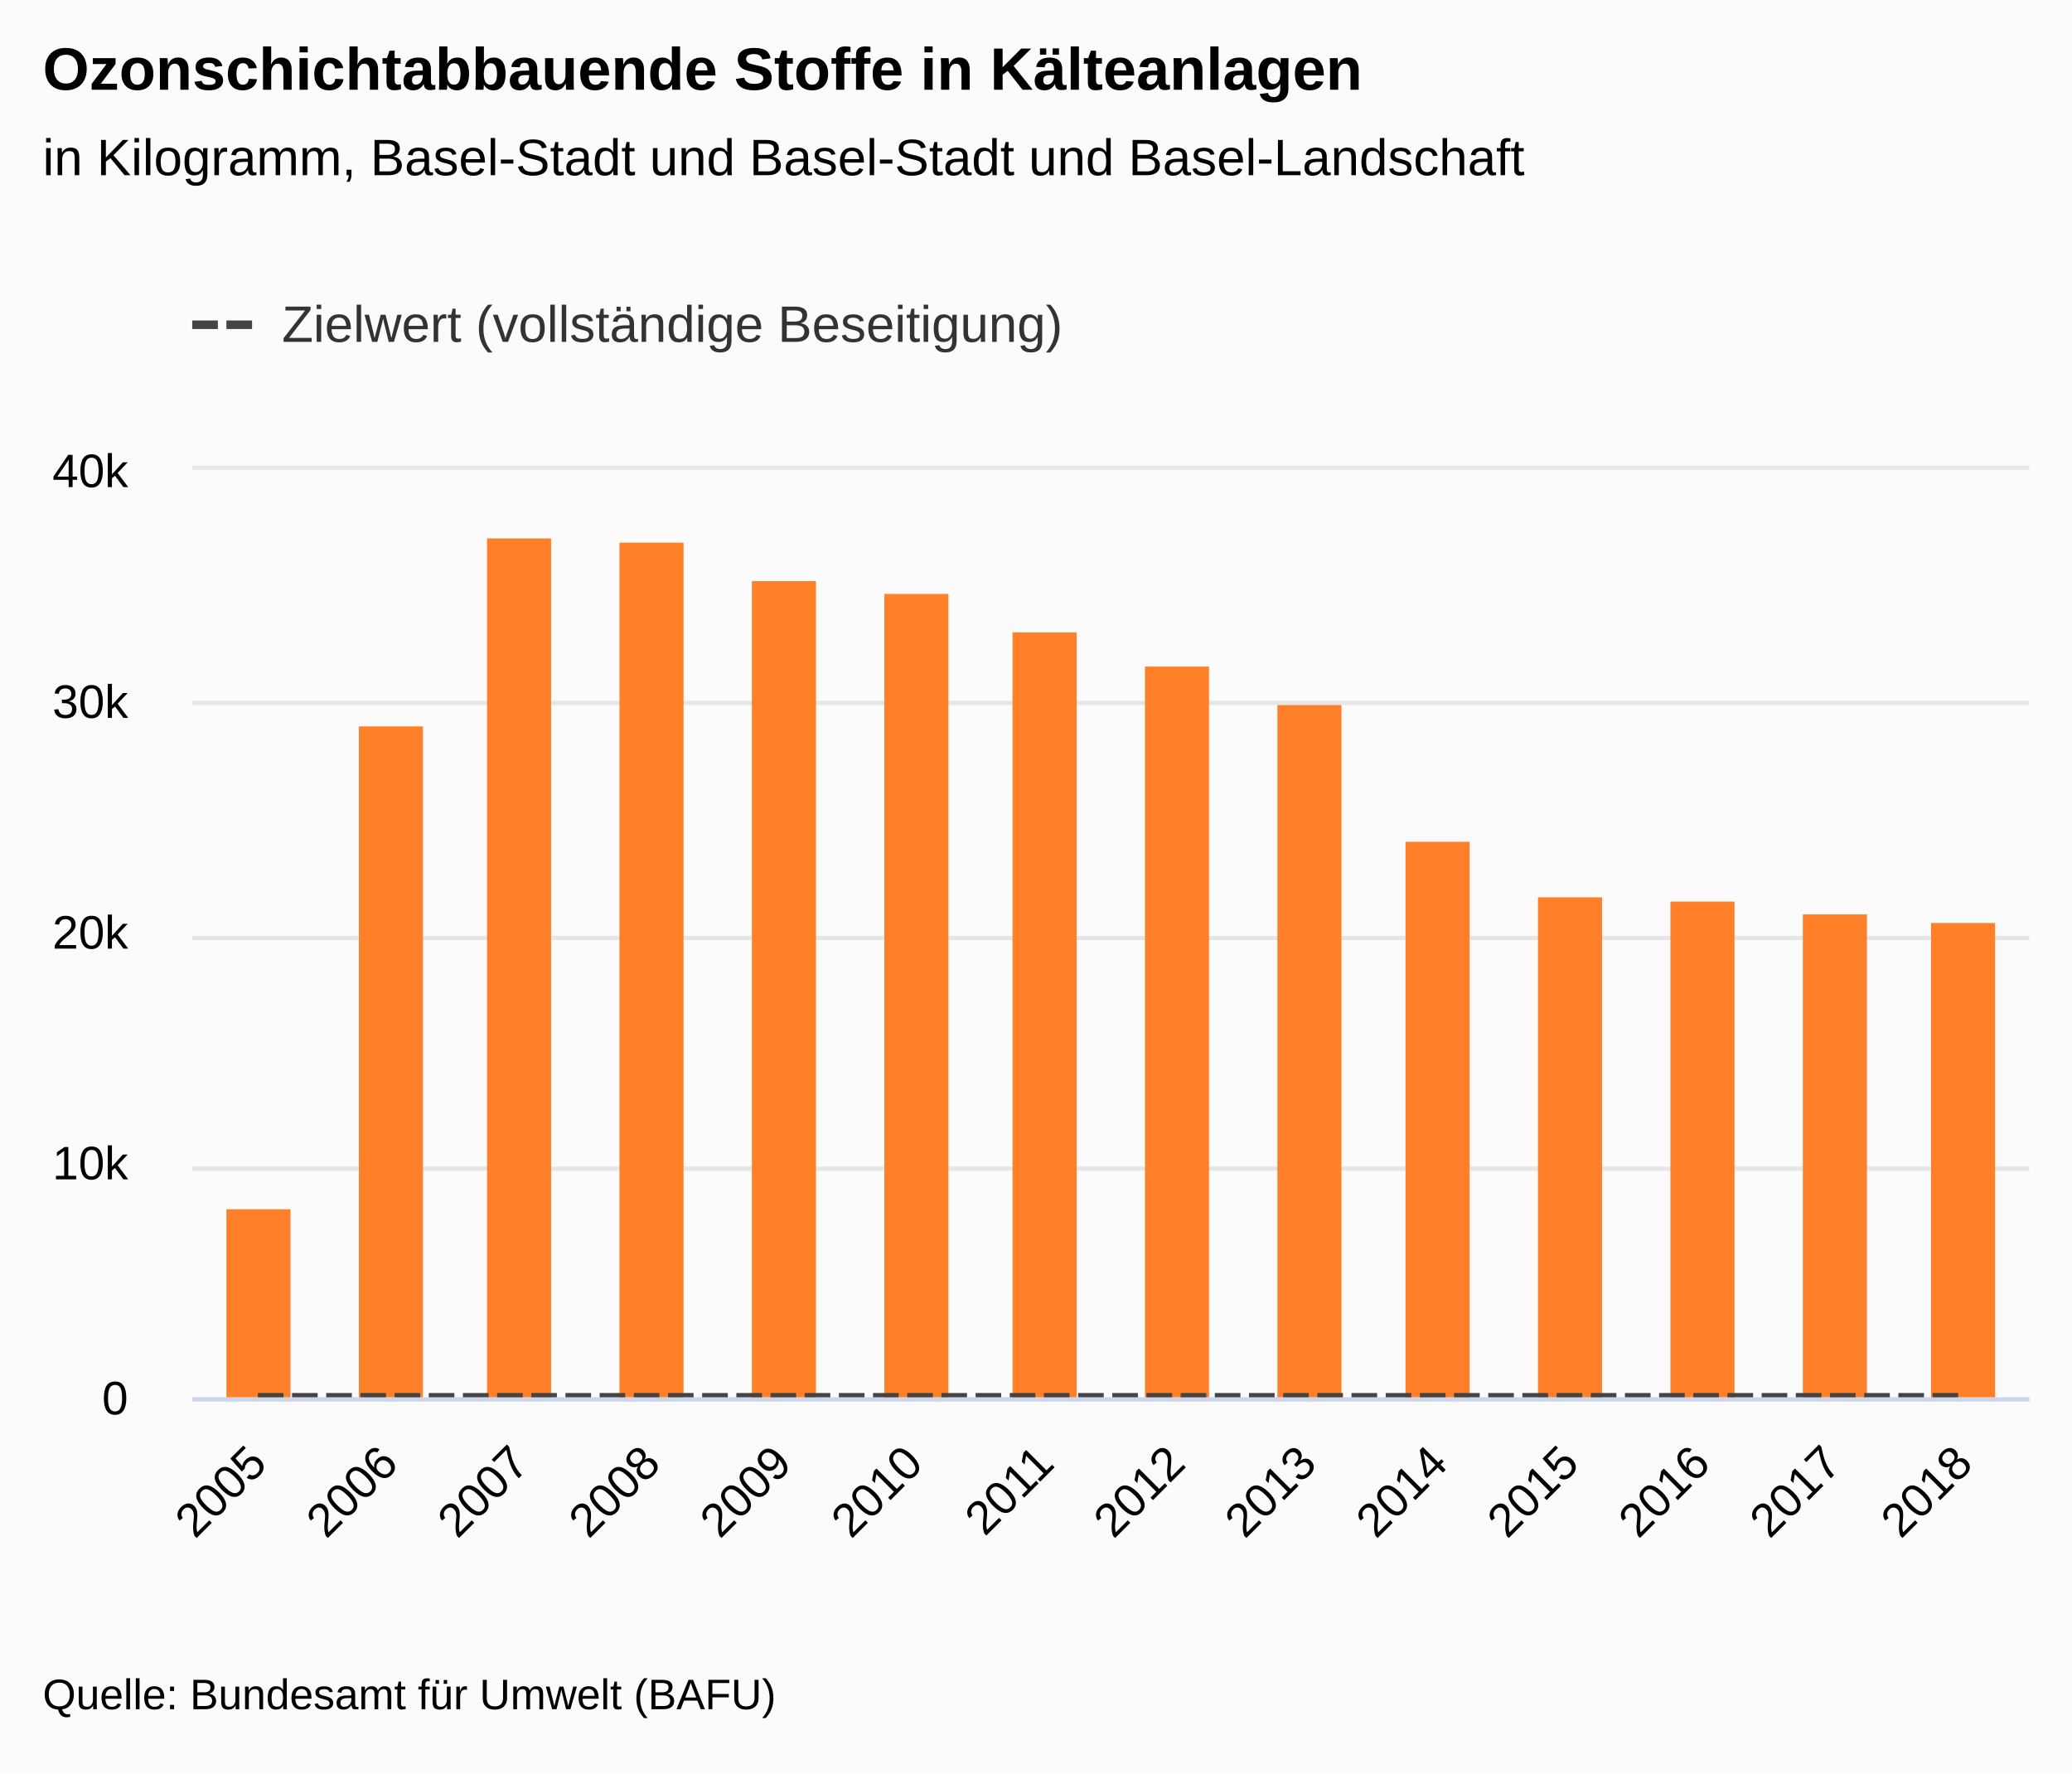
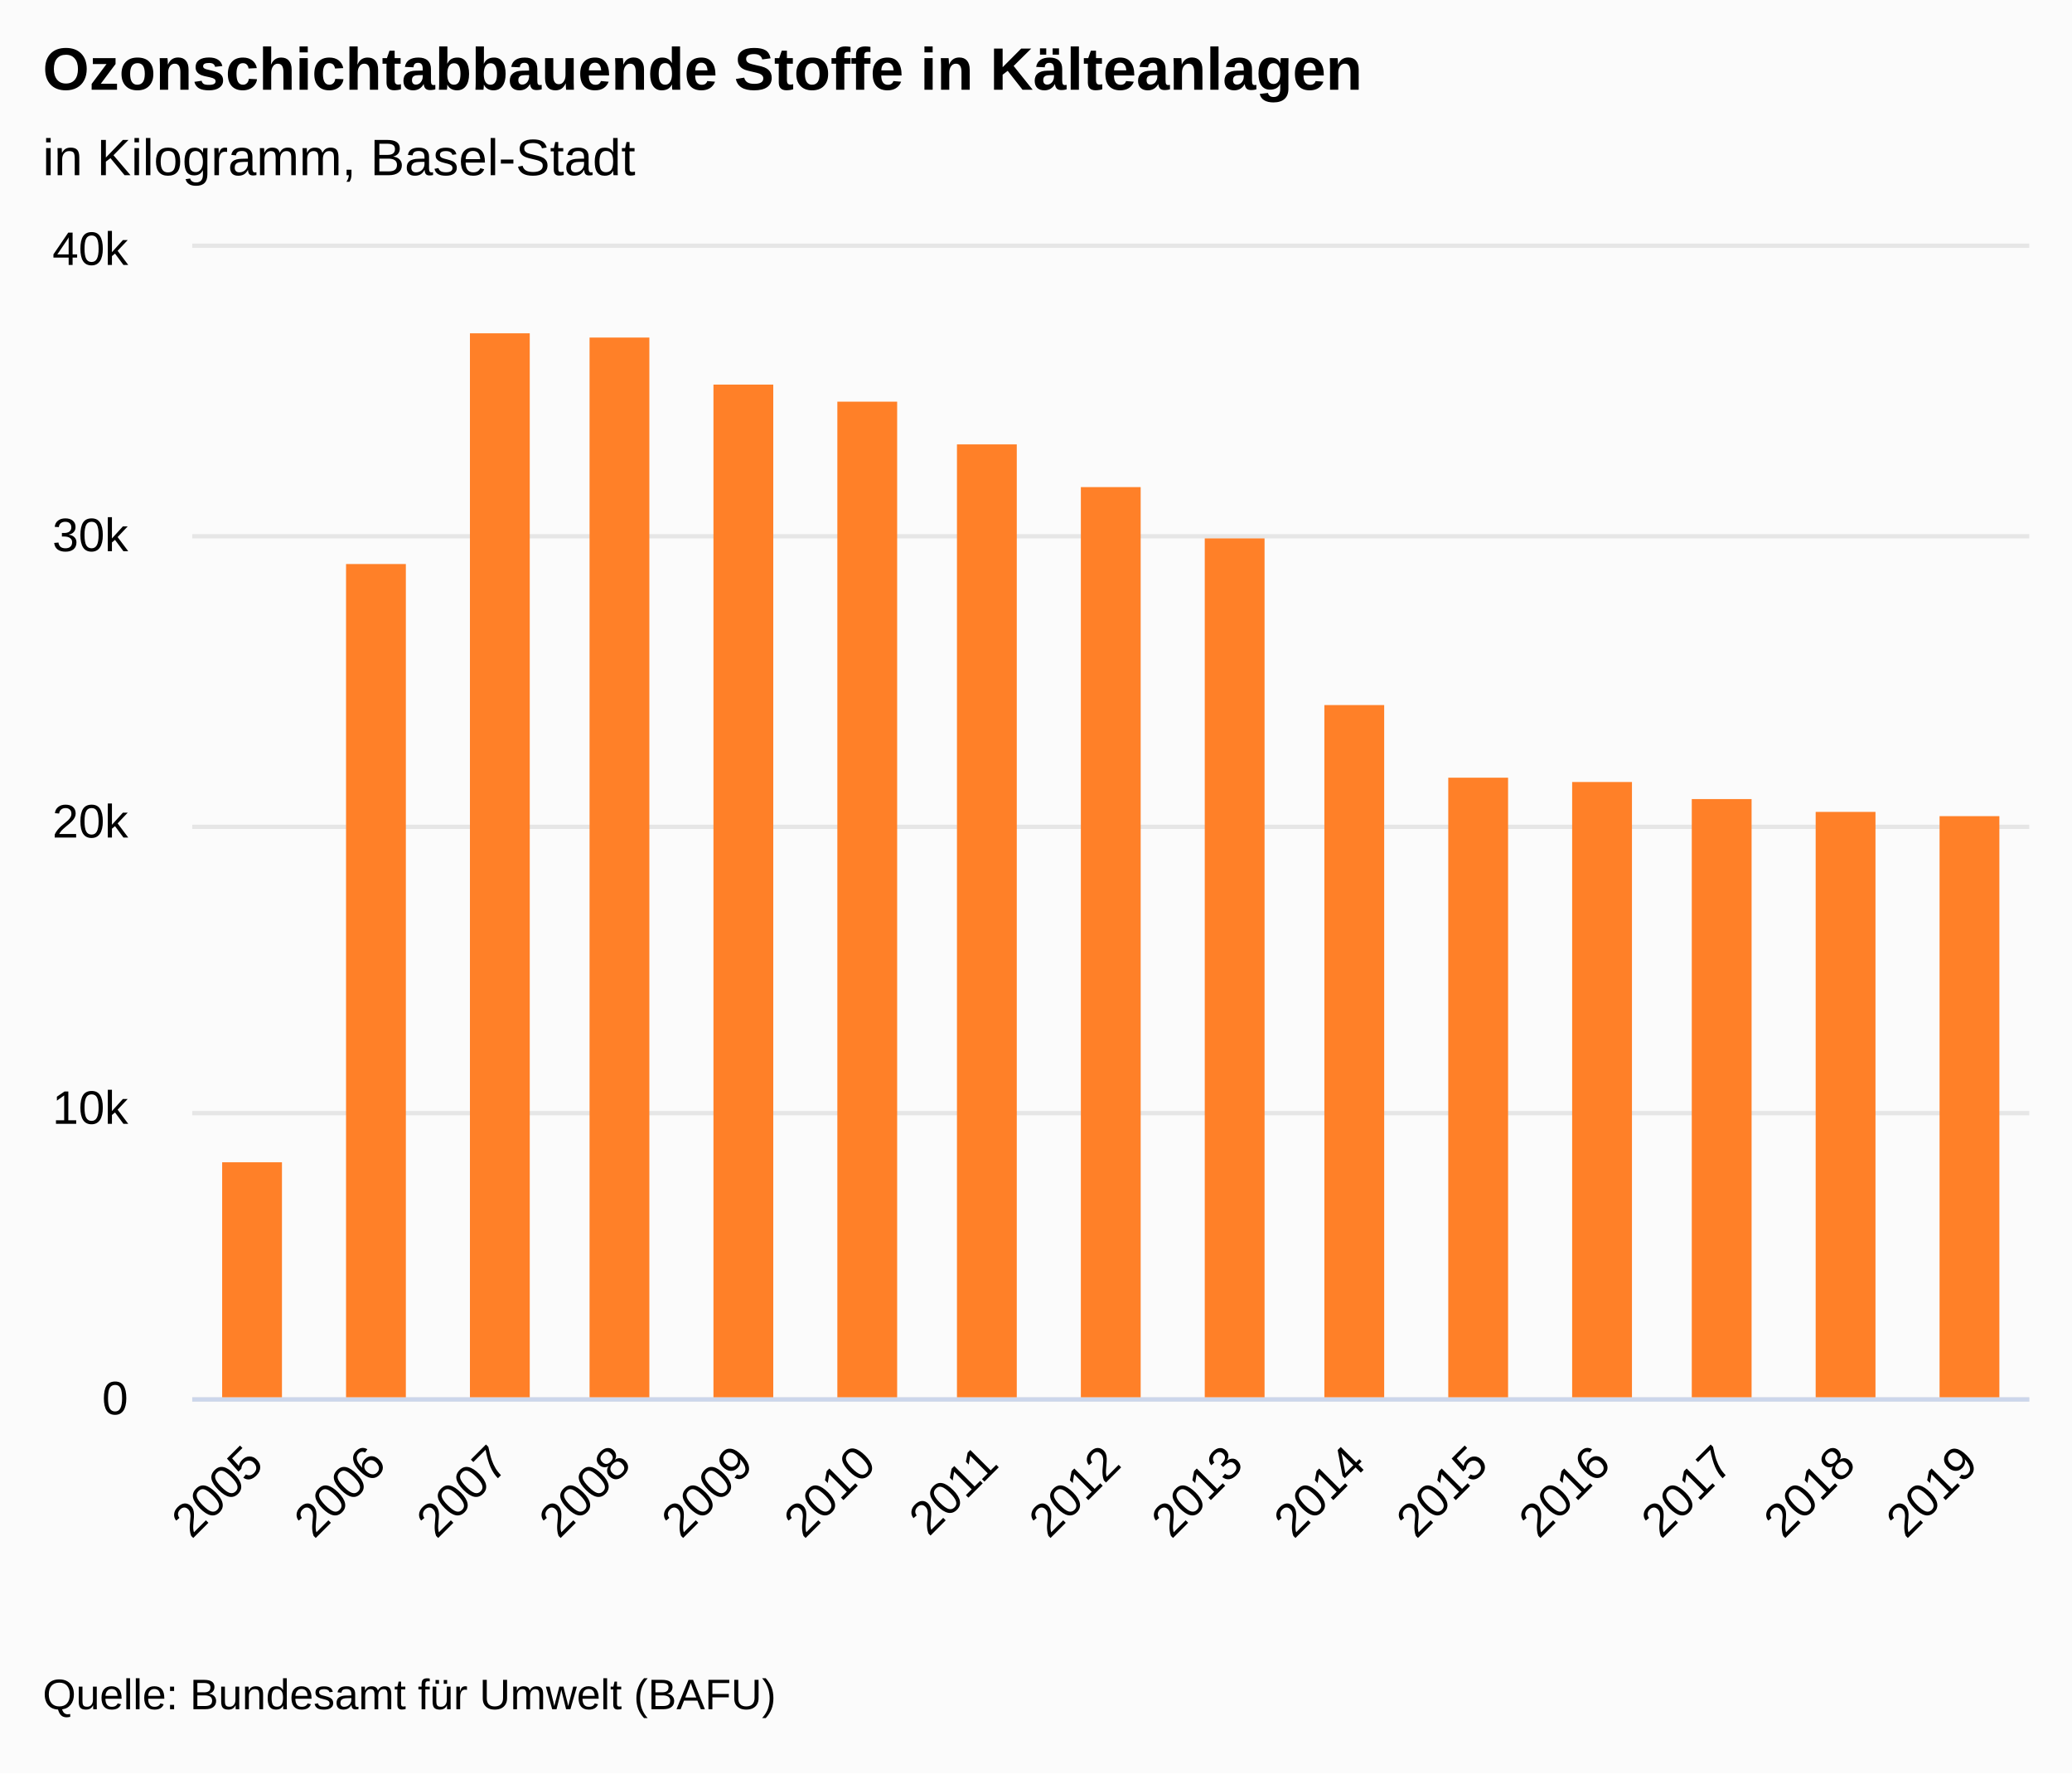
<svg xmlns="http://www.w3.org/2000/svg" version="1.1" class="highcharts-root" style="font-family:&quot;Lucida Grande&quot;, &quot;Lucida Sans Unicode&quot;, Arial, Helvetica, sans-serif;font-size:12px;" viewBox="0 0 485 415">
  <defs>
-     <clipPath id="highcharts-thla2d3-7">
-       <rect x="0" y="0" width="430" height="217" fill="none" />
+     <clipPath id="highcharts-uqsiyej-22-">
+       <rect x="0" y="0" width="430" height="269" fill="none" />
    </clipPath>
-     <clipPath id="highcharts-thla2d3-8">
-       <rect x="0" y="0" width="430" height="217" fill="none" />
+     <clipPath id="highcharts-uqsiyej-38-">
+       <rect x="0" y="0" width="430" height="269" fill="none" />
    </clipPath>
  </defs>
  <rect fill="#fbfbfb" class="highcharts-background" x="0" y="0" width="485" height="415" rx="0" ry="0" />
-   <rect fill="none" class="highcharts-plot-background" x="45" y="110" width="430" height="217" />
-   <g class="highcharts-label" style="cursor:pointer;" transform="translate(10,449)">
-     <text x="0" data-z-index="1" y="0">
+   <rect fill="none" class="highcharts-plot-background" x="45" y="58" width="430" height="269" />
+   <g class="highcharts-label" transform="translate(10,449)">
+     <text x="0" data-z-index="1" style="cursor:pointer;" y="0">
      <tspan>&gt; Indikator-Details</tspan>
    </text>
  </g>
-   <g class="highcharts-label" style="cursor:pointer;" transform="translate(10,449)">
-     <text x="0" data-z-index="1" y="0">
+   <g class="highcharts-label" transform="translate(10,449)">
+     <text x="0" data-z-index="1" style="cursor:pointer;" y="0">
      <tspan>&gt; Indikator-Details</tspan>
    </text>
  </g>
  <g class="highcharts-pane-group" data-z-index="0" />
-   <g class="highcharts-grid highcharts-xaxis-grid " data-z-index="1">
-     <path fill="none" data-z-index="1" class="highcharts-grid-line" d="M 75.5 110 L 75.5 327" opacity="1" />
-     <path fill="none" data-z-index="1" class="highcharts-grid-line" d="M 105.5 110 L 105.5 327" opacity="1" />
-     <path fill="none" data-z-index="1" class="highcharts-grid-line" d="M 136.5 110 L 136.5 327" opacity="1" />
-     <path fill="none" data-z-index="1" class="highcharts-grid-line" d="M 167.5 110 L 167.5 327" opacity="1" />
-     <path fill="none" data-z-index="1" class="highcharts-grid-line" d="M 198.5 110 L 198.5 327" opacity="1" />
-     <path fill="none" data-z-index="1" class="highcharts-grid-line" d="M 228.5 110 L 228.5 327" opacity="1" />
-     <path fill="none" data-z-index="1" class="highcharts-grid-line" d="M 259.5 110 L 259.5 327" opacity="1" />
-     <path fill="none" data-z-index="1" class="highcharts-grid-line" d="M 290.5 110 L 290.5 327" opacity="1" />
-     <path fill="none" data-z-index="1" class="highcharts-grid-line" d="M 320.5 110 L 320.5 327" opacity="1" />
-     <path fill="none" data-z-index="1" class="highcharts-grid-line" d="M 351.5 110 L 351.5 327" opacity="1" />
-     <path fill="none" data-z-index="1" class="highcharts-grid-line" d="M 382.5 110 L 382.5 327" opacity="1" />
-     <path fill="none" data-z-index="1" class="highcharts-grid-line" d="M 413.5 110 L 413.5 327" opacity="1" />
-     <path fill="none" data-z-index="1" class="highcharts-grid-line" d="M 443.5 110 L 443.5 327" opacity="1" />
-     <path fill="none" data-z-index="1" class="highcharts-grid-line" d="M 474.5 110 L 474.5 327" opacity="1" />
-     <path fill="none" data-z-index="1" class="highcharts-grid-line" d="M 44.5 110 L 44.5 327" opacity="1" />
+   <g class="highcharts-grid highcharts-xaxis-grid" data-z-index="1">
+     <path fill="none" data-z-index="1" class="highcharts-grid-line" d="M 73.5 58 L 73.5 327" opacity="1" />
+     <path fill="none" data-z-index="1" class="highcharts-grid-line" d="M 101.5 58 L 101.5 327" opacity="1" />
+     <path fill="none" data-z-index="1" class="highcharts-grid-line" d="M 130.5 58 L 130.5 327" opacity="1" />
+     <path fill="none" data-z-index="1" class="highcharts-grid-line" d="M 159.5 58 L 159.5 327" opacity="1" />
+     <path fill="none" data-z-index="1" class="highcharts-grid-line" d="M 187.5 58 L 187.5 327" opacity="1" />
+     <path fill="none" data-z-index="1" class="highcharts-grid-line" d="M 216.5 58 L 216.5 327" opacity="1" />
+     <path fill="none" data-z-index="1" class="highcharts-grid-line" d="M 245.5 58 L 245.5 327" opacity="1" />
+     <path fill="none" data-z-index="1" class="highcharts-grid-line" d="M 273.5 58 L 273.5 327" opacity="1" />
+     <path fill="none" data-z-index="1" class="highcharts-grid-line" d="M 302.5 58 L 302.5 327" opacity="1" />
+     <path fill="none" data-z-index="1" class="highcharts-grid-line" d="M 331.5 58 L 331.5 327" opacity="1" />
+     <path fill="none" data-z-index="1" class="highcharts-grid-line" d="M 359.5 58 L 359.5 327" opacity="1" />
+     <path fill="none" data-z-index="1" class="highcharts-grid-line" d="M 388.5 58 L 388.5 327" opacity="1" />
+     <path fill="none" data-z-index="1" class="highcharts-grid-line" d="M 417.5 58 L 417.5 327" opacity="1" />
+     <path fill="none" data-z-index="1" class="highcharts-grid-line" d="M 445.5 58 L 445.5 327" opacity="1" />
+     <path fill="none" data-z-index="1" class="highcharts-grid-line" d="M 474.5 58 L 474.5 327" opacity="1" />
+     <path fill="none" data-z-index="1" class="highcharts-grid-line" d="M 44.5 58 L 44.5 327" opacity="1" />
  </g>
-   <g class="highcharts-grid highcharts-yaxis-grid " data-z-index="1">
+   <g class="highcharts-grid highcharts-yaxis-grid" data-z-index="1">
    <path fill="none" stroke="#e6e6e6" stroke-width="1" data-z-index="1" class="highcharts-grid-line" d="M 45 327.5 L 475 327.5" opacity="1" />
-     <path fill="none" stroke="#e6e6e6" stroke-width="1" data-z-index="1" class="highcharts-grid-line" d="M 45 273.5 L 475 273.5" opacity="1" />
-     <path fill="none" stroke="#e6e6e6" stroke-width="1" data-z-index="1" class="highcharts-grid-line" d="M 45 219.5 L 475 219.5" opacity="1" />
-     <path fill="none" stroke="#e6e6e6" stroke-width="1" data-z-index="1" class="highcharts-grid-line" d="M 45 164.5 L 475 164.5" opacity="1" />
-     <path fill="none" stroke="#e6e6e6" stroke-width="1" data-z-index="1" class="highcharts-grid-line" d="M 45 109.5 L 475 109.5" opacity="1" />
+     <path fill="none" stroke="#e6e6e6" stroke-width="1" data-z-index="1" class="highcharts-grid-line" d="M 45 260.5 L 475 260.5" opacity="1" />
+     <path fill="none" stroke="#e6e6e6" stroke-width="1" data-z-index="1" class="highcharts-grid-line" d="M 45 193.5 L 475 193.5" opacity="1" />
+     <path fill="none" stroke="#e6e6e6" stroke-width="1" data-z-index="1" class="highcharts-grid-line" d="M 45 125.5 L 475 125.5" opacity="1" />
+     <path fill="none" stroke="#e6e6e6" stroke-width="1" data-z-index="1" class="highcharts-grid-line" d="M 45 57.5 L 475 57.5" opacity="1" />
  </g>
-   <g class="highcharts-grid highcharts-yaxis-grid " data-z-index="1" />
-   <rect fill="none" class="highcharts-plot-border" data-z-index="1" x="45" y="110" width="430" height="217" />
-   <g class="highcharts-axis highcharts-xaxis " data-z-index="2">
+   <g class="highcharts-grid highcharts-yaxis-grid" data-z-index="1" />
+   <rect fill="none" class="highcharts-plot-border" data-z-index="1" x="45" y="58" width="430" height="269" />
+   <g class="highcharts-axis highcharts-xaxis" data-z-index="2">
    <path fill="none" class="highcharts-axis-line" stroke="#ccd6eb" stroke-width="1" data-z-index="7" d="M 45 327.5 L 475 327.5" />
  </g>
-   <g class="highcharts-axis highcharts-yaxis " data-z-index="2">
-     <path fill="none" class="highcharts-axis-line" data-z-index="7" d="M 45 110 L 45 327" />
+   <g class="highcharts-axis highcharts-yaxis" data-z-index="2">
+     <path fill="none" class="highcharts-axis-line" data-z-index="7" d="M 45 58 L 45 327" />
  </g>
-   <g class="highcharts-axis highcharts-yaxis " data-z-index="2">
-     <path fill="none" class="highcharts-axis-line" data-z-index="7" d="M 475 110 L 475 327" />
+   <g class="highcharts-axis highcharts-yaxis" data-z-index="2">
+     <path fill="none" class="highcharts-axis-line" data-z-index="7" d="M 475 58 L 475 327" />
  </g>
  <g class="highcharts-series-group" data-z-index="3">
-     <g data-z-index="0.1" class="highcharts-series highcharts-series-0 highcharts-column-series " transform="translate(45,110) scale(1 1)" clip-path="url(#highcharts-thla2d3-8)">
-       <rect x="8" y="173" width="15" height="45" fill="#FF8028" class="highcharts-point" />
-       <rect x="39" y="60" width="15" height="158" fill="#FF8028" class="highcharts-point" />
-       <rect x="69" y="16" width="15" height="202" fill="#FF8028" class="highcharts-point" />
-       <rect x="100" y="17" width="15" height="201" fill="#FF8028" class="highcharts-point" />
-       <rect x="131" y="26" width="15" height="192" fill="#FF8028" class="highcharts-point" />
-       <rect x="162" y="29" width="15" height="189" fill="#FF8028" class="highcharts-point" />
-       <rect x="192" y="38" width="15" height="180" fill="#FF8028" class="highcharts-point" />
-       <rect x="223" y="46" width="15" height="172" fill="#FF8028" class="highcharts-point" />
-       <rect x="254" y="55" width="15" height="163" fill="#FF8028" class="highcharts-point" />
-       <rect x="284" y="87" width="15" height="131" fill="#FF8028" class="highcharts-point" />
-       <rect x="315" y="100" width="15" height="118" fill="#FF8028" class="highcharts-point" />
-       <rect x="346" y="101" width="15" height="117" fill="#FF8028" class="highcharts-point" />
-       <rect x="377" y="104" width="15" height="114" fill="#FF8028" class="highcharts-point" />
-       <rect x="407" y="106" width="15" height="112" fill="#FF8028" class="highcharts-point" />
+     <g class="highcharts-series highcharts-series-0 highcharts-column-series" data-z-index="0.1" opacity="1" transform="translate(45,58) scale(1 1)" clip-path="url(#highcharts-uqsiyej-38-)">
+       <rect x="7" y="214" width="14" height="56" fill="#FF8028" opacity="1" class="highcharts-point" />
+       <rect x="36" y="74" width="14" height="196" fill="#FF8028" opacity="1" class="highcharts-point" />
+       <rect x="65" y="20" width="14" height="250" fill="#FF8028" opacity="1" class="highcharts-point" />
+       <rect x="93" y="21" width="14" height="249" fill="#FF8028" opacity="1" class="highcharts-point" />
+       <rect x="122" y="32" width="14" height="238" fill="#FF8028" opacity="1" class="highcharts-point" />
+       <rect x="151" y="36" width="14" height="234" fill="#FF8028" opacity="1" class="highcharts-point" />
+       <rect x="179" y="46" width="14" height="224" fill="#FF8028" opacity="1" class="highcharts-point" />
+       <rect x="208" y="56" width="14" height="214" fill="#FF8028" opacity="1" class="highcharts-point" />
+       <rect x="237" y="68" width="14" height="202" fill="#FF8028" opacity="1" class="highcharts-point" />
+       <rect x="265" y="107" width="14" height="163" fill="#FF8028" opacity="1" class="highcharts-point" />
+       <rect x="294" y="124" width="14" height="146" fill="#FF8028" opacity="1" class="highcharts-point" />
+       <rect x="323" y="125" width="14" height="145" fill="#FF8028" opacity="1" class="highcharts-point" />
+       <rect x="351" y="129" width="14" height="141" fill="#FF8028" opacity="1" class="highcharts-point" />
+       <rect x="380" y="132" width="14" height="138" fill="#FF8028" opacity="1" class="highcharts-point" />
+       <rect x="409" y="133" width="14" height="137" fill="#FF8028" opacity="1" class="highcharts-point" />
    </g>
-     <g data-z-index="0.1" class="highcharts-markers highcharts-series-0 highcharts-column-series " transform="translate(45,110) scale(1 1)" clip-path="none" />
-     <g data-z-index="0.1" class="highcharts-series highcharts-series-1 highcharts-line-series " transform="translate(45,110) scale(1 1)" clip-path="url(#highcharts-thla2d3-8)">
-       <path fill="none" d="M 15.357 217 L 46.071 217 L 76.786 217 L 107.5 217 L 138.214 217 L 168.929 217 L 199.643 217 L 230.357 217 L 261.071 217 L 291.786 217 L 322.5 217 L 353.214 217 L 383.929 217 L 414.643 217" class="highcharts-graph" data-z-index="1" stroke="#444444" stroke-width="2" stroke-dasharray="6,2" />
-     </g>
-     <g data-z-index="0.1" class="highcharts-markers highcharts-series-1 highcharts-line-series " transform="translate(45,110) scale(1 1)" clip-path="none" />
+     <g class="highcharts-markers highcharts-series-0 highcharts-column-series" data-z-index="0.1" opacity="1" transform="translate(45,58) scale(1 1)" clip-path="none" />
  </g>
  <text x="10" text-anchor="start" class="highcharts-title" data-z-index="4" style="color:#000000;font-size:1.167em;font-weight:bold;fill:#000000;" y="21">
    <tspan>Ozonschichtabbauende Stoffe in Kälteanlagen</tspan>
  </text>
  <text x="10" text-anchor="start" class="highcharts-subtitle" data-z-index="4" style="color:#000000;font-size:1em;fill:#000000;" y="41">
-     <tspan>in Kilogramm, Basel-Stadt und Basel-Stadt und Basel-Landschaft</tspan>
+     <tspan>in Kilogramm, Basel-Stadt</tspan>
  </text>
-   <g class="highcharts-axis-labels highcharts-xaxis-labels " data-z-index="7">
-     <text x="62.95" style="color:#000000;cursor:default;font-size:0.917em;fill:#000000;" text-anchor="end" transform="translate(0,0) rotate(-45 62.94987 343)" y="343" opacity="1">2005</text>
-     <text x="93.664" style="color:#000000;cursor:default;font-size:0.917em;fill:#000000;" text-anchor="end" transform="translate(0,0) rotate(-45 93.66415 343)" y="343" opacity="1">2006</text>
-     <text x="124.378" style="color:#000000;cursor:default;font-size:0.917em;fill:#000000;" text-anchor="end" transform="translate(0,0) rotate(-45 124.3784 343)" y="343" opacity="1">2007</text>
-     <text x="155.093" style="color:#000000;cursor:default;font-size:0.917em;fill:#000000;" text-anchor="end" transform="translate(0,0) rotate(-45 155.0927 343)" y="343" opacity="1">2008</text>
-     <text x="185.807" style="color:#000000;cursor:default;font-size:0.917em;fill:#000000;" text-anchor="end" transform="translate(0,0) rotate(-45 185.807 343)" y="343" opacity="1">2009</text>
-     <text x="216.521" style="color:#000000;cursor:default;font-size:0.917em;fill:#000000;" text-anchor="end" transform="translate(0,0) rotate(-45 216.5213 343)" y="343" opacity="1">2010</text>
-     <text x="247.236" style="color:#000000;cursor:default;font-size:0.917em;fill:#000000;" text-anchor="end" transform="translate(0,0) rotate(-45 247.2356 343)" y="343" opacity="1">2011</text>
-     <text x="277.95" style="color:#000000;cursor:default;font-size:0.917em;fill:#000000;" text-anchor="end" transform="translate(0,0) rotate(-45 277.9499 343)" y="343" opacity="1">2012</text>
-     <text x="308.664" style="color:#000000;cursor:default;font-size:0.917em;fill:#000000;" text-anchor="end" transform="translate(0,0) rotate(-45 308.6642 343)" y="343" opacity="1">2013</text>
-     <text x="339.378" style="color:#000000;cursor:default;font-size:0.917em;fill:#000000;" text-anchor="end" transform="translate(0,0) rotate(-45 339.3784 343)" y="343" opacity="1">2014</text>
-     <text x="370.093" style="color:#000000;cursor:default;font-size:0.917em;fill:#000000;" text-anchor="end" transform="translate(0,0) rotate(-45 370.0927 343)" y="343" opacity="1">2015</text>
-     <text x="400.807" style="color:#000000;cursor:default;font-size:0.917em;fill:#000000;" text-anchor="end" transform="translate(0,0) rotate(-45 400.807 343)" y="343" opacity="1">2016</text>
-     <text x="431.521" style="color:#000000;cursor:default;font-size:0.917em;fill:#000000;" text-anchor="end" transform="translate(0,0) rotate(-45 431.5213 343)" y="343" opacity="1">2017</text>
-     <text x="462.236" style="color:#000000;cursor:default;font-size:0.917em;fill:#000000;" text-anchor="end" transform="translate(0,0) rotate(-45 462.2356 343)" y="343" opacity="1">2018</text>
+   <text x="10" text-anchor="start" class="highcharts-caption" data-z-index="4" style="color:#666666;fill:#666666;" y="377" />
+   <g class="highcharts-axis-labels highcharts-xaxis-labels" data-z-index="7">
+     <text x="62.162" style="color:#000000;cursor:default;font-size:0.917em;fill:#000000;" text-anchor="end" transform="translate(0,0) rotate(-45 62.16176 343)" y="343" opacity="1">2005</text>
+     <text x="90.828" style="color:#000000;cursor:default;font-size:0.917em;fill:#000000;" text-anchor="end" transform="translate(0,0) rotate(-45 90.82843 343)" y="343" opacity="1">2006</text>
+     <text x="119.495" style="color:#000000;cursor:default;font-size:0.917em;fill:#000000;" text-anchor="end" transform="translate(0,0) rotate(-45 119.4951 343)" y="343" opacity="1">2007</text>
+     <text x="148.162" style="color:#000000;cursor:default;font-size:0.917em;fill:#000000;" text-anchor="end" transform="translate(0,0) rotate(-45 148.1618 343)" y="343" opacity="1">2008</text>
+     <text x="176.828" style="color:#000000;cursor:default;font-size:0.917em;fill:#000000;" text-anchor="end" transform="translate(0,0) rotate(-45 176.8284 343)" y="343" opacity="1">2009</text>
+     <text x="205.495" style="color:#000000;cursor:default;font-size:0.917em;fill:#000000;" text-anchor="end" transform="translate(0,0) rotate(-45 205.4951 343)" y="343" opacity="1">2010</text>
+     <text x="234.162" style="color:#000000;cursor:default;font-size:0.917em;fill:#000000;" text-anchor="end" transform="translate(0,0) rotate(-45 234.1618 343)" y="343" opacity="1">2011</text>
+     <text x="262.828" style="color:#000000;cursor:default;font-size:0.917em;fill:#000000;" text-anchor="end" transform="translate(0,0) rotate(-45 262.8284 343)" y="343" opacity="1">2012</text>
+     <text x="291.495" style="color:#000000;cursor:default;font-size:0.917em;fill:#000000;" text-anchor="end" transform="translate(0,0) rotate(-45 291.4951 343)" y="343" opacity="1">2013</text>
+     <text x="320.162" style="color:#000000;cursor:default;font-size:0.917em;fill:#000000;" text-anchor="end" transform="translate(0,0) rotate(-45 320.1618 343)" y="343" opacity="1">2014</text>
+     <text x="348.828" style="color:#000000;cursor:default;font-size:0.917em;fill:#000000;" text-anchor="end" transform="translate(0,0) rotate(-45 348.8284 343)" y="343" opacity="1">2015</text>
+     <text x="377.495" style="color:#000000;cursor:default;font-size:0.917em;fill:#000000;" text-anchor="end" transform="translate(0,0) rotate(-45 377.4951 343)" y="343" opacity="1">2016</text>
+     <text x="406.162" style="color:#000000;cursor:default;font-size:0.917em;fill:#000000;" text-anchor="end" transform="translate(0,0) rotate(-45 406.1618 343)" y="343" opacity="1">2017</text>
+     <text x="434.828" style="color:#000000;cursor:default;font-size:0.917em;fill:#000000;" text-anchor="end" transform="translate(0,0) rotate(-45 434.8284 343)" y="343" opacity="1">2018</text>
+     <text x="463.495" style="color:#000000;cursor:default;font-size:0.917em;fill:#000000;" text-anchor="end" transform="translate(0,0) rotate(-45 463.4951 343)" y="343" opacity="1">2019</text>
  </g>
-   <g class="highcharts-axis-labels highcharts-yaxis-labels " data-z-index="7">
+   <g class="highcharts-axis-labels highcharts-yaxis-labels" data-z-index="7">
    <text x="30" style="color:#000000;cursor:default;font-size:0.917em;fill:#000000;" text-anchor="end" transform="translate(0,0)" y="331" opacity="1">0</text>
-     <text x="30" style="color:#000000;cursor:default;font-size:0.917em;fill:#000000;" text-anchor="end" transform="translate(0,0)" y="276" opacity="1">10k</text>
-     <text x="30" style="color:#000000;cursor:default;font-size:0.917em;fill:#000000;" text-anchor="end" transform="translate(0,0)" y="222" opacity="1">20k</text>
-     <text x="30" style="color:#000000;cursor:default;font-size:0.917em;fill:#000000;" text-anchor="end" transform="translate(0,0)" y="168" opacity="1">30k</text>
-     <text x="30" style="color:#000000;cursor:default;font-size:0.917em;fill:#000000;" text-anchor="end" transform="translate(0,0)" y="114" opacity="1">40k</text>
+     <text x="30" style="color:#000000;cursor:default;font-size:0.917em;fill:#000000;" text-anchor="end" transform="translate(0,0)" y="263" opacity="1">10k</text>
+     <text x="30" style="color:#000000;cursor:default;font-size:0.917em;fill:#000000;" text-anchor="end" transform="translate(0,0)" y="196" opacity="1">20k</text>
+     <text x="30" style="color:#000000;cursor:default;font-size:0.917em;fill:#000000;" text-anchor="end" transform="translate(0,0)" y="129" opacity="1">30k</text>
+     <text x="30" style="color:#000000;cursor:default;font-size:0.917em;fill:#000000;" text-anchor="end" transform="translate(0,0)" y="62" opacity="1">40k</text>
  </g>
-   <g class="highcharts-axis-labels highcharts-yaxis-labels " data-z-index="7" />
-   <g class="highcharts-legend" data-z-index="7" transform="translate(33,58)">
-     <rect fill="none" class="highcharts-legend-box" rx="0" ry="0" x="0" y="0" width="239" height="40" visibility="visible" />
+   <g class="highcharts-axis-labels highcharts-yaxis-labels" data-z-index="7" />
+   <g class="highcharts-legend" data-z-index="7">
+     <rect fill="none" class="highcharts-legend-box" rx="0" ry="0" x="0" y="0" width="12" height="12" visibility="hidden" />
    <g data-z-index="1">
-       <g>
-         <g class="highcharts-legend-item highcharts-line-series highcharts-color-undefined highcharts-series-1" data-z-index="1" transform="translate(12,7)">
-           <path fill="none" d="M 0 11 L 16 11" class="highcharts-graph" stroke-dasharray="6,2" stroke="#444444" stroke-width="2" />
-           <text x="21" y="15" style="color:#333333;font-size:1em;font-weight:normal;cursor:pointer;fill:#333333;" text-anchor="start" data-z-index="2">
-             <tspan>Zielwert (vollständige Beseitigung)</tspan>
-           </text>
-         </g>
-       </g>
+       <g />
    </g>
  </g>
  <text x="10" class="highcharts-credits" text-anchor="start" data-z-index="8" style="cursor:default;color:#000000;font-size:0.833em;fill:#000000;" y="400">
    <tspan>Quelle: Bundesamt für Umwelt (BAFU)</tspan>
  </text>
</svg>
